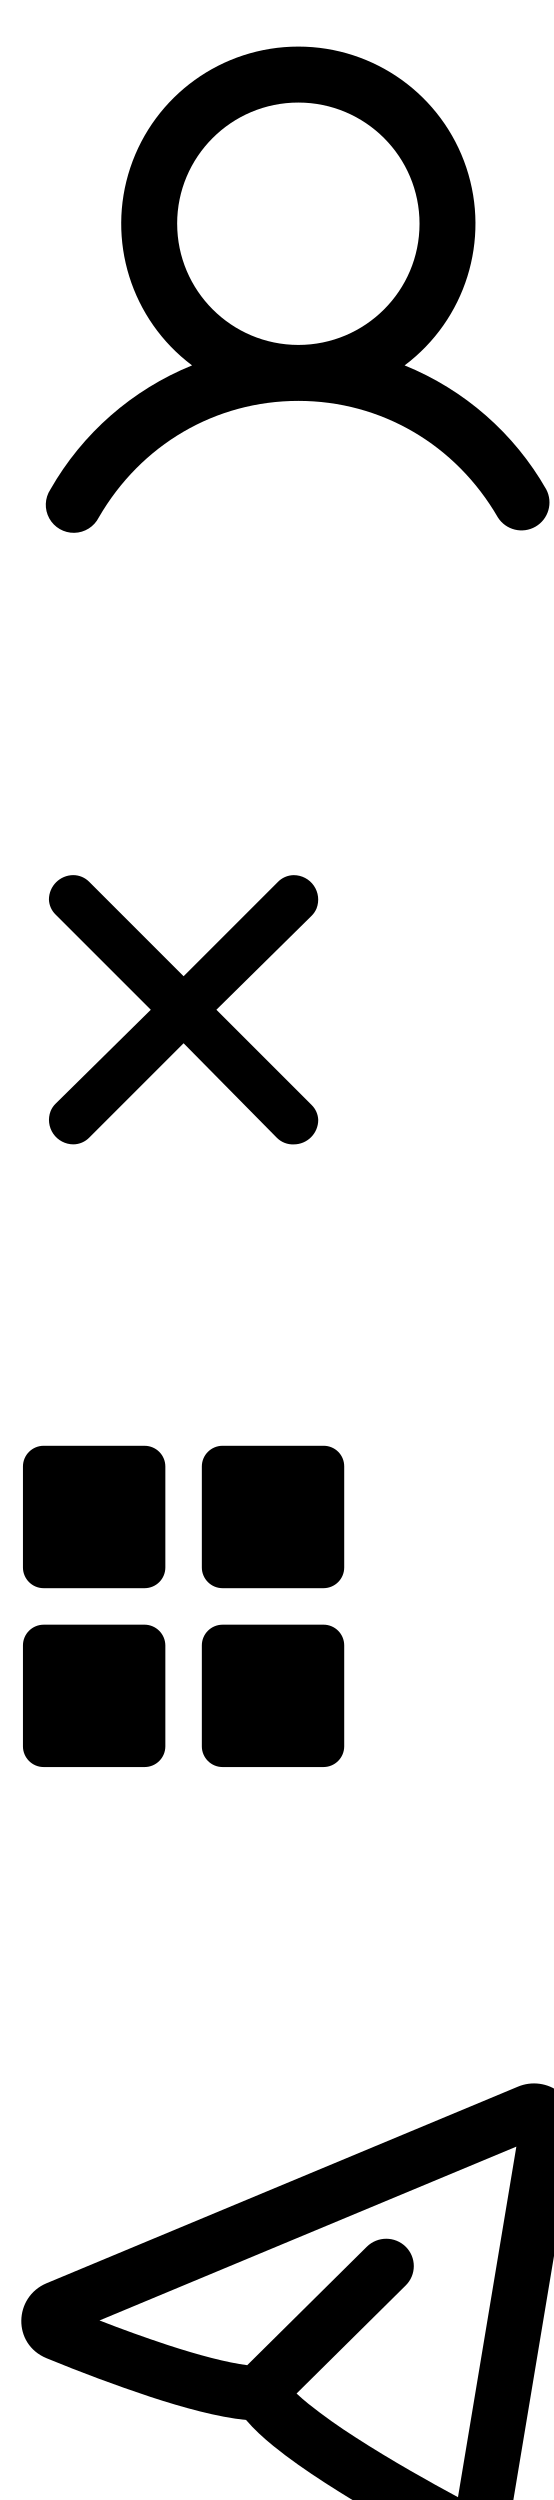
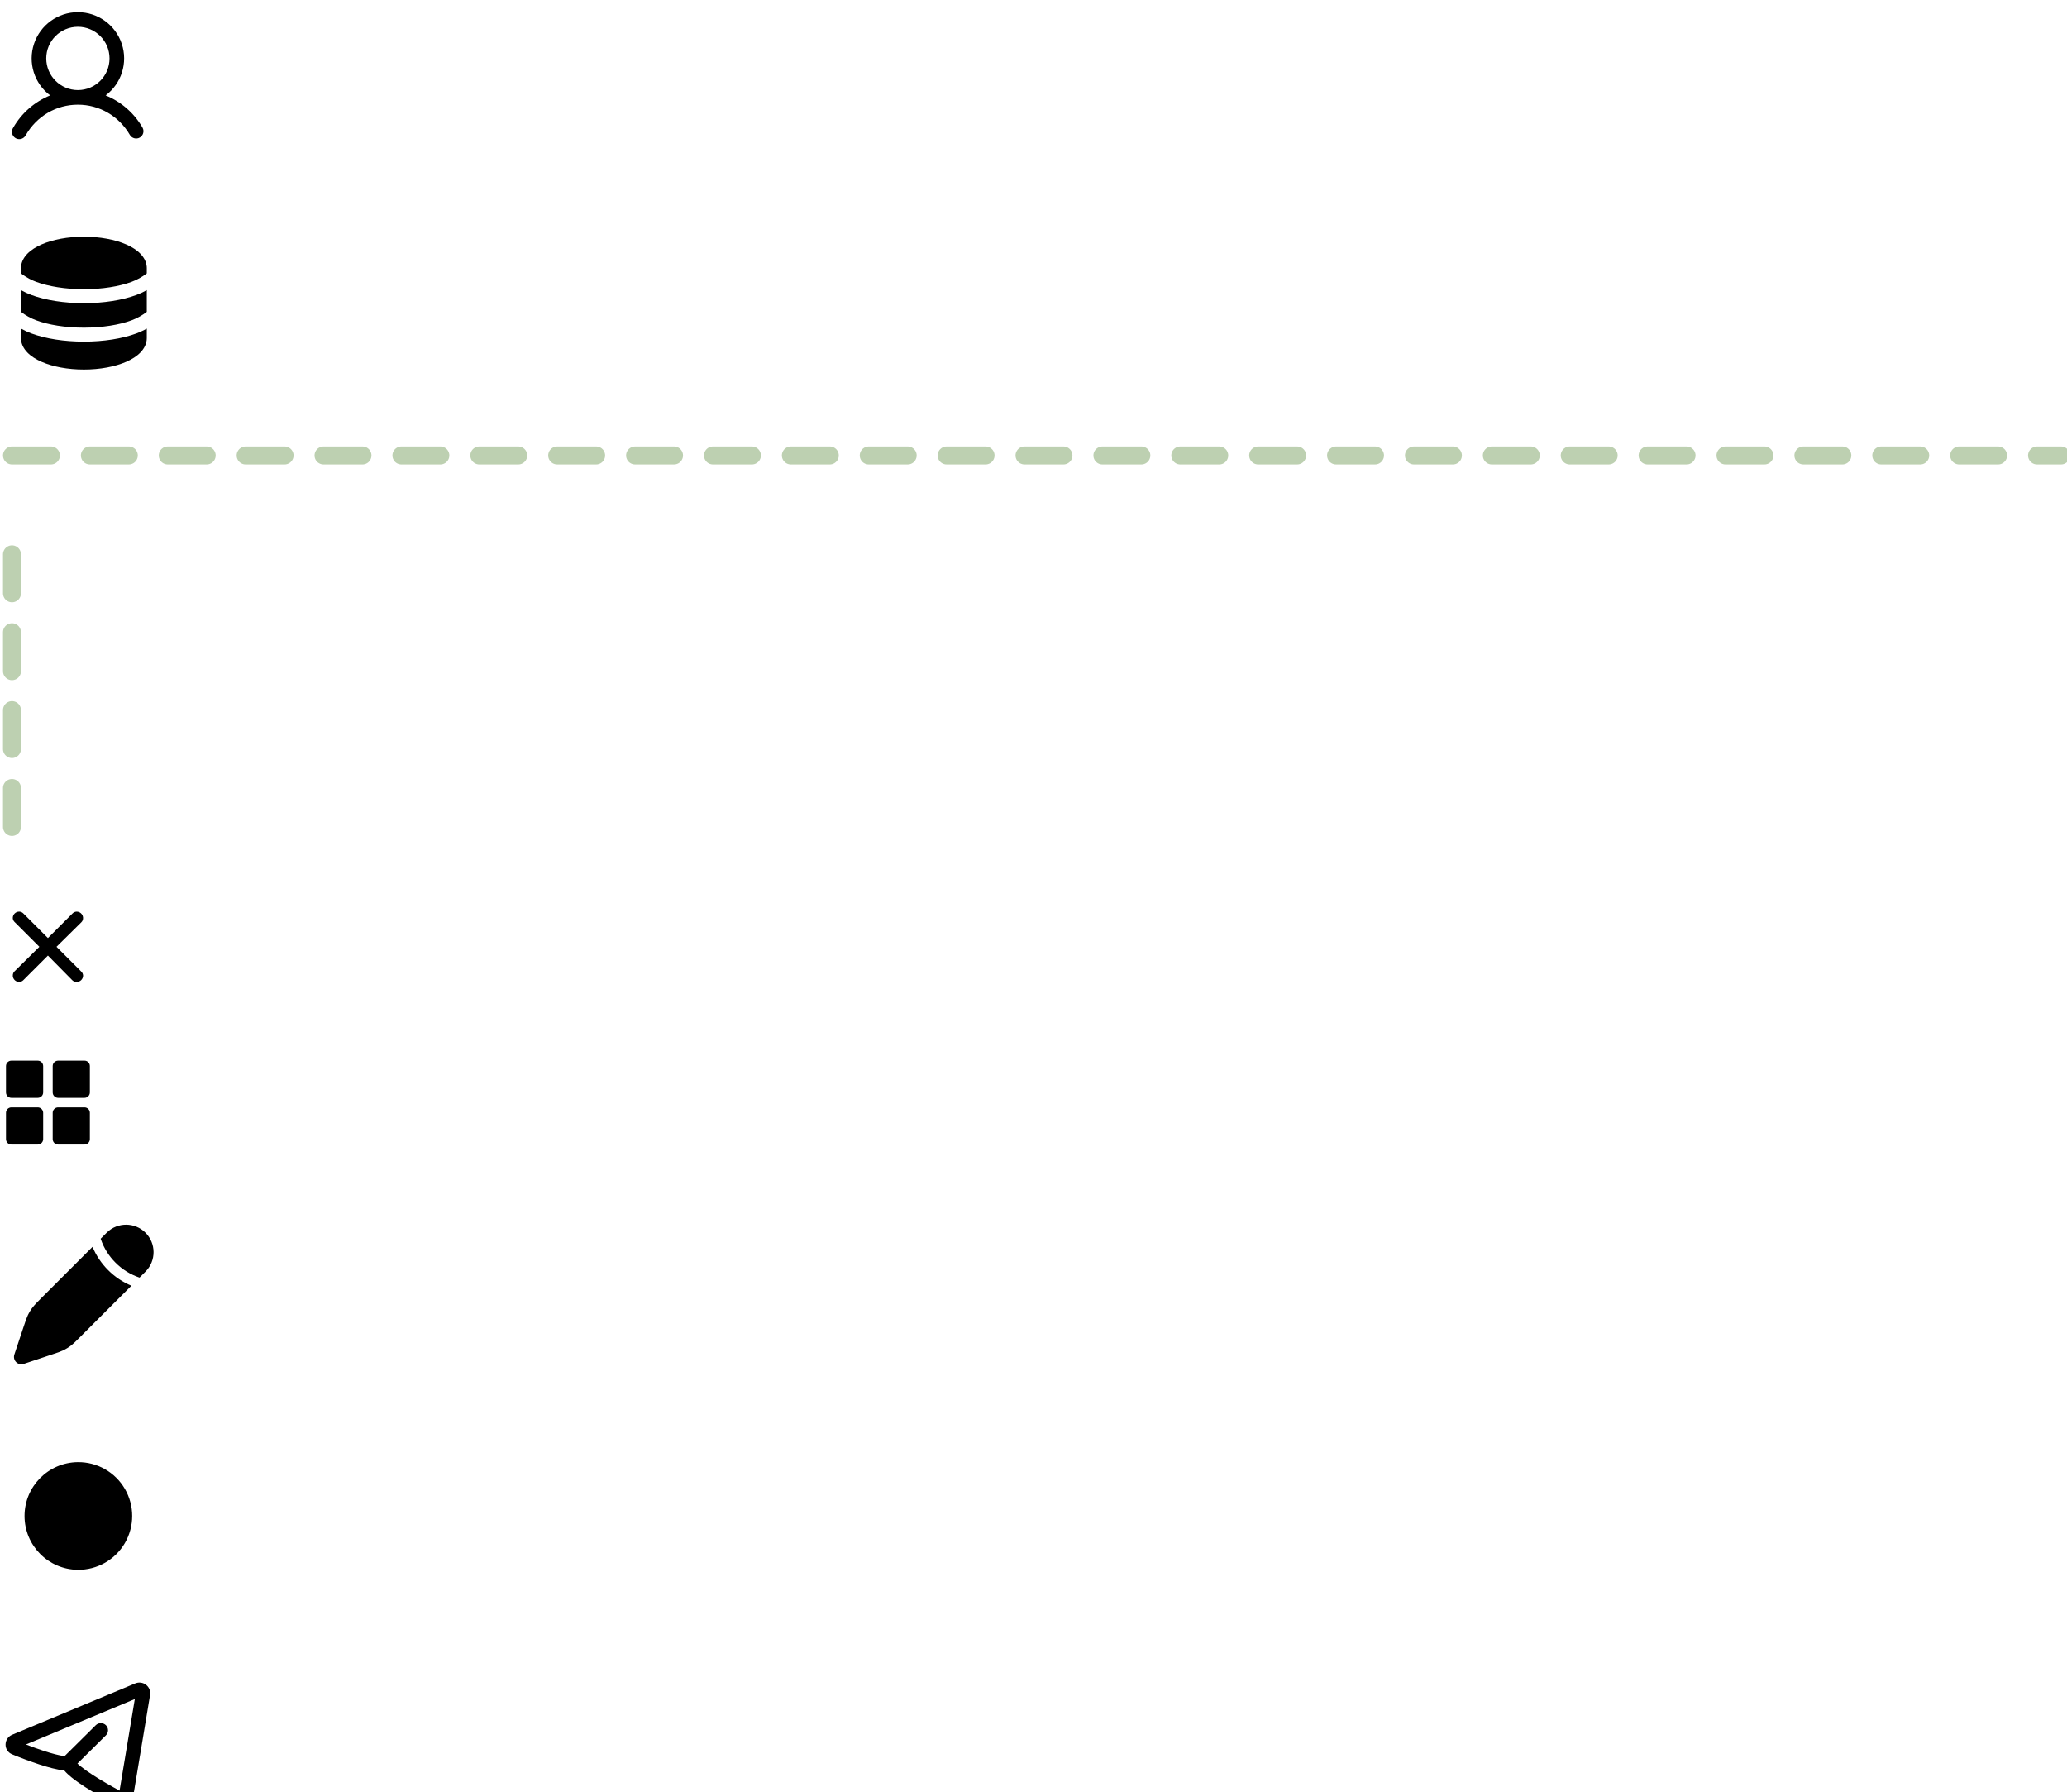
<svg xmlns="http://www.w3.org/2000/svg" xmlns:xlink="http://www.w3.org/1999/xlink">
  <symbol id="icon-account" viewBox="0 0 26 26">
    <path d="M23.804 21.328a12.53 12.53 0 00-6.173-5.406 7.718 7.718 0 10-9.262 0 12.529 12.529 0 00-6.173 5.406 1.22 1.22 0 102.109 1.219c1.84-3.181 5.09-5.078 8.695-5.078 3.604 0 6.854 1.898 8.695 5.078a1.219 1.219 0 002.109-1.219zM7.719 9.75a5.281 5.281 0 115.28 5.281A5.287 5.287 0 017.72 9.75z" />
+   </symbol>
+   <symbol id="icon-db" viewBox="0 0 28 28">
+     <path d="M24.5 18.834v1.583c0 .95-.445 1.761-1.062 2.4-.61.632-1.438 1.148-2.37 1.556-1.87.816-4.368 1.294-7.068 1.294-2.7 0-5.199-.476-7.068-1.294-.932-.409-1.76-.924-2.37-1.556-.566-.584-.986-1.317-1.053-2.166l-.009-.234v-1.584c.542.31 1.123.58 1.743.811 2.368.877 5.466 1.365 8.757 1.365 3.291 0 6.389-.489 8.757-1.365a11.73 11.73 0 001.329-.586l.414-.224zm-21-6.417c.542.31 1.123.58 1.743.81 2.368.877 5.466 1.366 8.757 1.366 3.291 0 6.389-.49 8.757-1.365a11.667 11.667 0 001.743-.811v3.622a9.683 9.683 0 01-2.553 1.417c-2.047.758-4.858 1.221-7.947 1.221-3.088 0-5.899-.463-7.947-1.221A9.683 9.683 0 013.5 16.039v-3.622zM14 3.5c2.7 0 5.199.476 7.068 1.294.932.408 1.76.924 2.37 1.556.566.584.986 1.316 1.053 2.165l.009.235v.873a9.682 9.682 0 01-2.553 1.416c-2.047.758-4.858 1.222-7.947 1.222-3.088 0-5.899-.464-7.947-1.222A9.685 9.685 0 013.83 9.865l-.33-.242V8.75c0-.95.445-1.762 1.062-2.4.61-.632 1.438-1.148 2.37-1.556C8.802 3.977 11.3 3.5 14 3.5z" />
+   </symbol>
+   <symbol id="icon-div-h" viewBox="0 0 346 4">
+     <path d="M2 2h342" stroke="#759C5C" stroke-opacity="0.48" stroke-width="3" stroke-linecap="round" stroke-dasharray="6.5 6.5" />
+   </symbol>
+   <symbol id="icon-div" viewBox="0 0 4 52">
+     <path d="M2 50V2" stroke="#759C5C" stroke-opacity="0.48" stroke-width="3" stroke-linecap="round" stroke-dasharray="6.5 6.5" />
  </symbol>
  <symbol id="icon-menu-close" viewBox="0 0 16 16">
    <path d="M3.883 2.421L8 6.54l4.096-4.096a.982.982 0 01.704-.31 1.067 1.067 0 01.995 1.449.962.962 0 01-.216.322L9.429 8l4.15 4.15a.96.96 0 01.288.65 1.067 1.067 0 01-1.067 1.067.98.98 0 01-.736-.288L8 9.46l-4.107 4.107a.98.98 0 01-.693.299 1.066 1.066 0 01-.995-1.449.96.96 0 01.216-.322L6.571 8 2.42 3.85a.96.96 0 01-.288-.65A1.067 1.067 0 013.2 2.133a.984.984 0 01.683.288z" />
  </symbol>
  <symbol id="icon-menu-open" viewBox="0 0 16 16">
    <path d="M6.305 1H1.9A.903.903 0 001 1.899v4.406c0 .487.398.9.899.9h4.406a.903.903 0 00.9-.9V1.9a.903.903 0 00-.9-.899zM14.101 1H9.695a.903.903 0 00-.9.899v4.406c0 .487.399.9.9.9H14.1a.902.902 0 00.899-.9V1.9A.893.893 0 0014.101 1zM6.305 8.796H1.9A.903.903 0 001 9.695V14.1c0 .486.398.899.899.899h4.406a.903.903 0 00.9-.899V9.695a.912.912 0 00-.9-.9zM14.101 8.796H9.695a.903.903 0 00-.9.899V14.1c0 .486.399.899.9.899H14.1a.903.903 0 00.899-.899V9.695a.902.902 0 00-.899-.9z" />
  </symbol>
+   <symbol id="icon-pencil" viewBox="0 0 28 28">
+     <path d="M13.3 21.188l8.629-8.629a12.017 12.017 0 01-3.88-2.606c-1.116-1.11-2.002-2.43-2.608-3.882L6.812 14.7c-.673.673-1.01 1.01-1.3 1.381a7.697 7.697 0 00-.873 1.413c-.202.425-.353.878-.654 1.78l-1.589 4.764a1.237 1.237 0 001.566 1.566l4.764-1.59c.904-.3 1.355-.45 1.78-.653.503-.24.974-.53 1.413-.873.37-.29.708-.627 1.381-1.3zm11.023-11.023a4.588 4.588 0 00-6.488-6.488L16.8 4.712l.044.13a10.208 10.208 0 002.441 3.873 10.209 10.209 0 004.003 2.485l1.035-1.035z" />
+   </symbol>
+   <symbol id="icon-search" viewBox="0 0 28 28">
+     <path d="M20.076 20.076l5.674 5.674M12.984 21.967a8.984 8.984 0 100-17.967 8.984 8.984 0 000 17.967z" />
+   </symbol>
  <symbol id="icon-telegram" viewBox="0 0 26 26">
    <path fill-rule="evenodd" clip-rule="evenodd" d="M25.047 4.86a1.769 1.769 0 00-.662-1.691 1.811 1.811 0 00-1.815-.243L2.03 11.492c-1.432.598-1.505 2.649 0 3.268a68.878 68.878 0 004.533 1.687c1.403.459 2.933.884 4.16 1.004.335.397.756.78 1.186 1.13.657.536 1.448 1.087 2.265 1.615 1.636 1.059 3.45 2.071 4.673 2.73a2.377 2.377 0 003.474-1.697L25.047 4.86zM4.334 13.115l18.166-7.576-2.544 15.276c-1.2-.646-2.929-1.613-4.468-2.61-.71-.451-1.395-.94-2.053-1.462a9.577 9.577 0 01-.512-.445l4.758-4.712a1.184 1.184 0 000-1.683 1.207 1.207 0 00-1.699 0l-5.209 5.16c-.882-.112-2.11-.436-3.457-.876a59.284 59.284 0 01-2.981-1.073l-.001.001z" />
  </symbol>
  <view id="icon-account-view" viewBox="0 0 26 26" />
-   <view id="icon-menu-close-view" viewBox="0 36 16 16" />
-   <view id="icon-menu-open-view" viewBox="0 62 16 16" />
-   <view id="icon-telegram-view" viewBox="0 88 26 26" />
+   <view id="icon-db-view" viewBox="0 36 28 28" />
+   <view id="icon-div-h-view" viewBox="0 74 346 4" />
+   <view id="icon-div-view" viewBox="0 88 4 52" />
+   <view id="icon-menu-close-view" viewBox="0 150 16 16" />
+   <view id="icon-menu-open-view" viewBox="0 176 16 16" />
+   <view id="icon-pencil-view" viewBox="0 202 28 28" />
+   <view id="icon-search-view" viewBox="0 240 28 28" />
+   <view id="icon-telegram-view" viewBox="0 278 26 26" />
  <use xlink:href="#icon-account" x="0" y="0" width="26" height="26" />
-   <use xlink:href="#icon-menu-close" x="0" y="36" width="16" height="16" />
-   <use xlink:href="#icon-menu-open" x="0" y="62" width="16" height="16" />
-   <use xlink:href="#icon-telegram" x="0" y="88" width="26" height="26" />
+   <use xlink:href="#icon-db" x="0" y="36" width="28" height="28" />
+   <use xlink:href="#icon-div-h" x="0" y="74" width="346" height="4" />
+   <use xlink:href="#icon-div" x="0" y="88" width="4" height="52" />
+   <use xlink:href="#icon-menu-close" x="0" y="150" width="16" height="16" />
+   <use xlink:href="#icon-menu-open" x="0" y="176" width="16" height="16" />
+   <use xlink:href="#icon-pencil" x="0" y="202" width="28" height="28" />
+   <use xlink:href="#icon-search" x="0" y="240" width="28" height="28" />
+   <use xlink:href="#icon-telegram" x="0" y="278" width="26" height="26" />
</svg>
